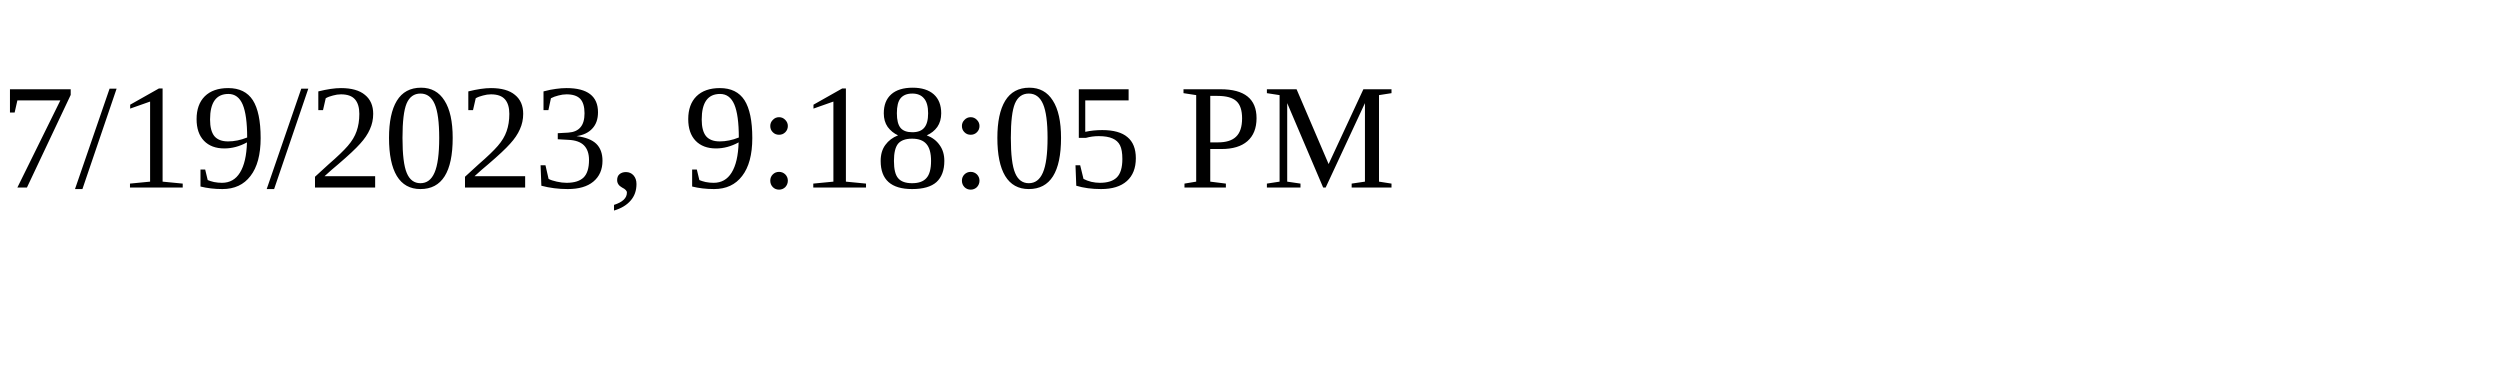
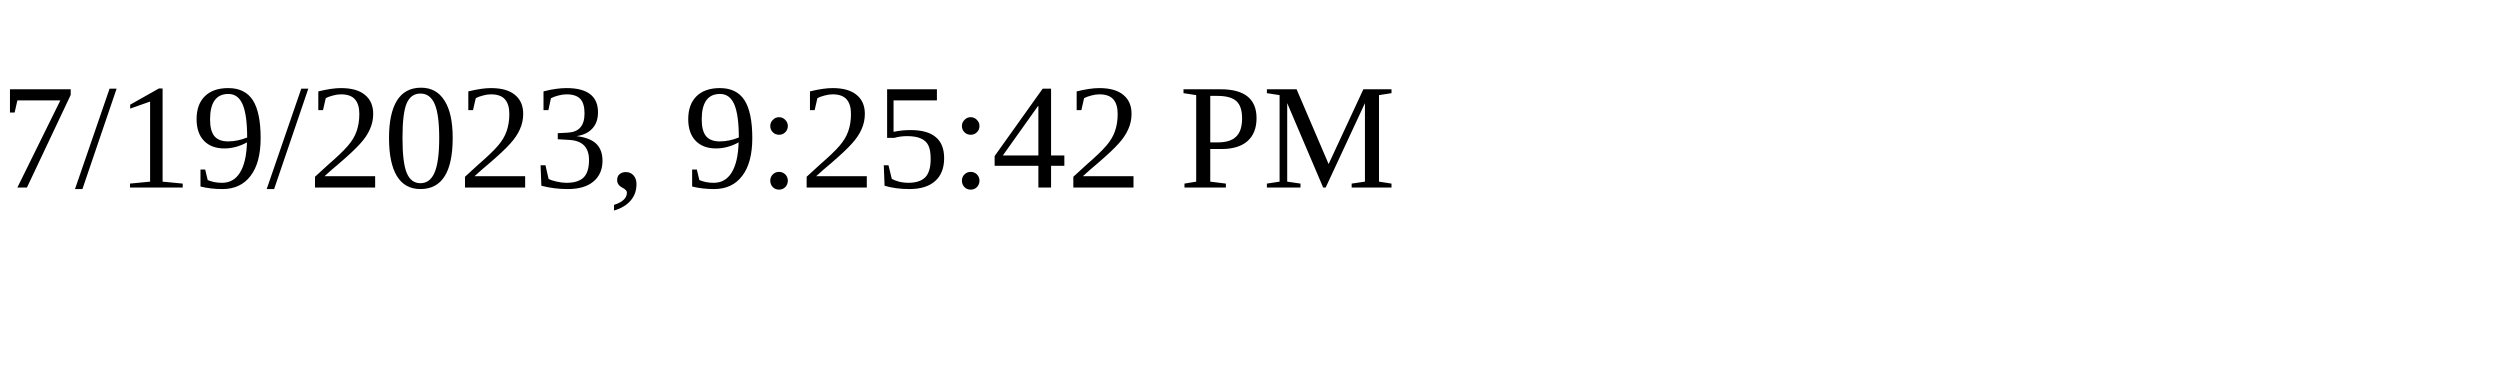
<svg xmlns="http://www.w3.org/2000/svg" height="30" width="200">
-   <text x="0" y="15">7/19/2023, 9:18:05 PM</text>
+   <text x="0" y="15">7/19/2023, 9:25:42 PM</text>
</svg>
